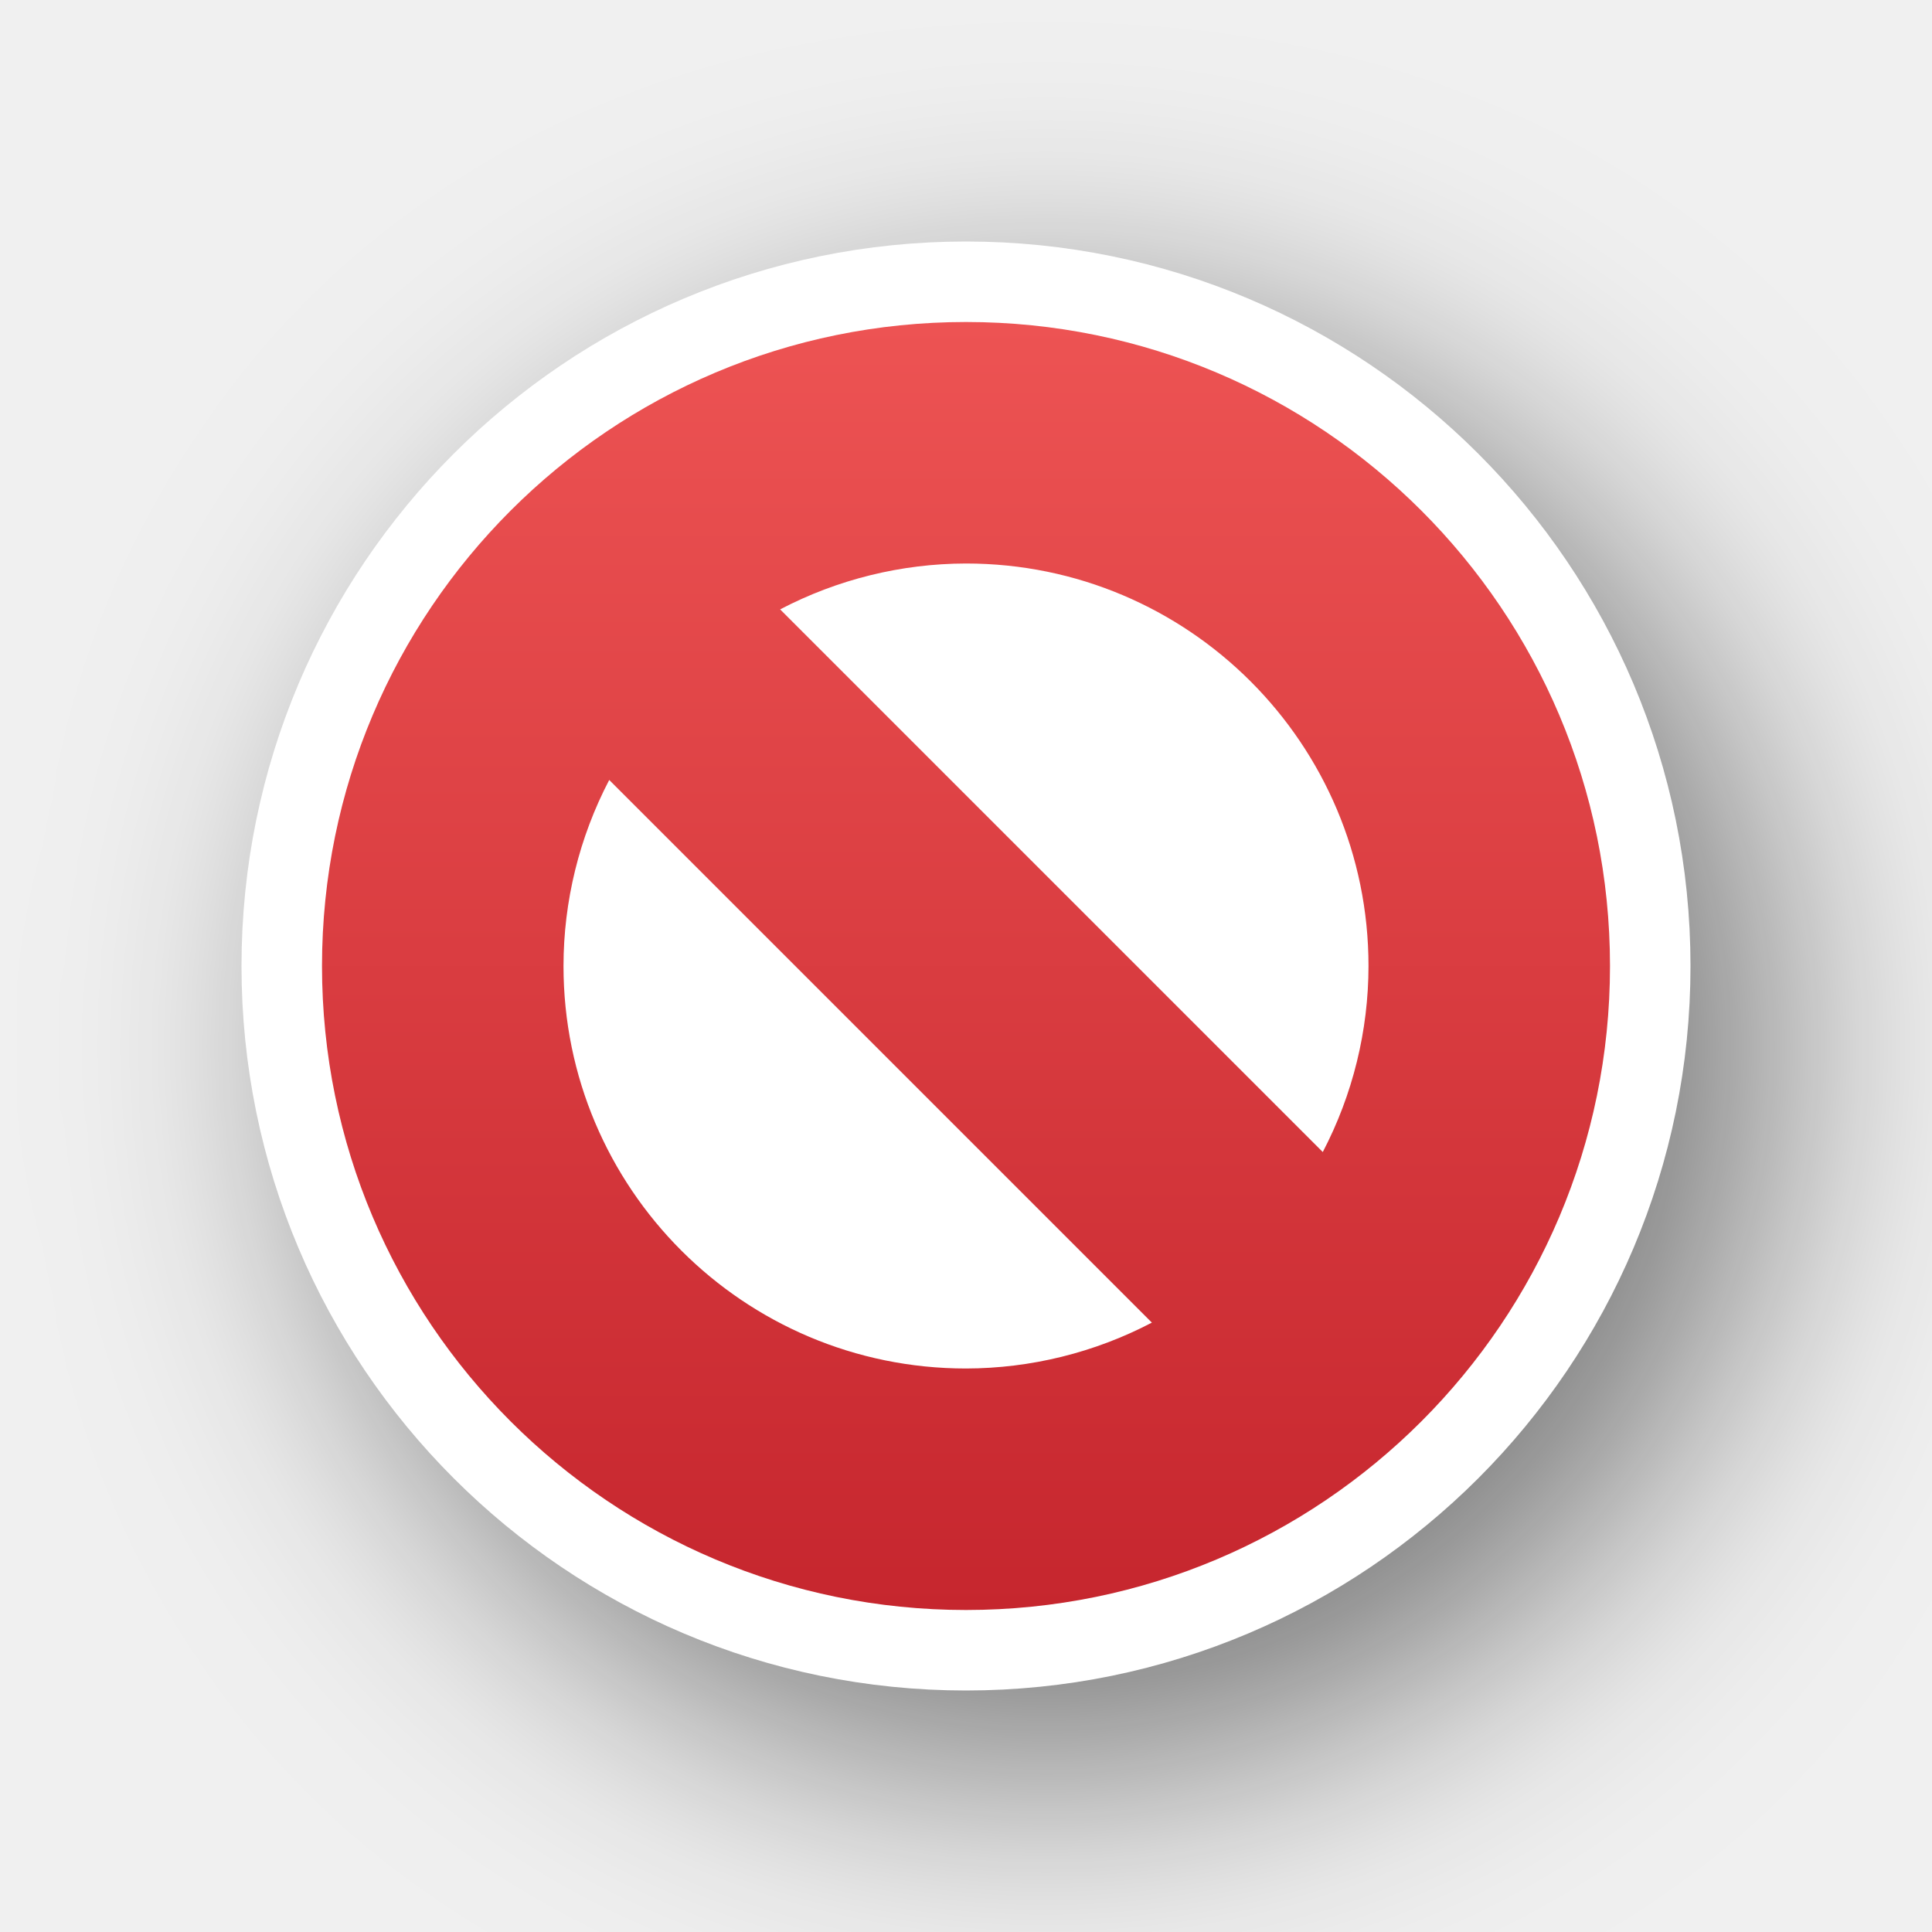
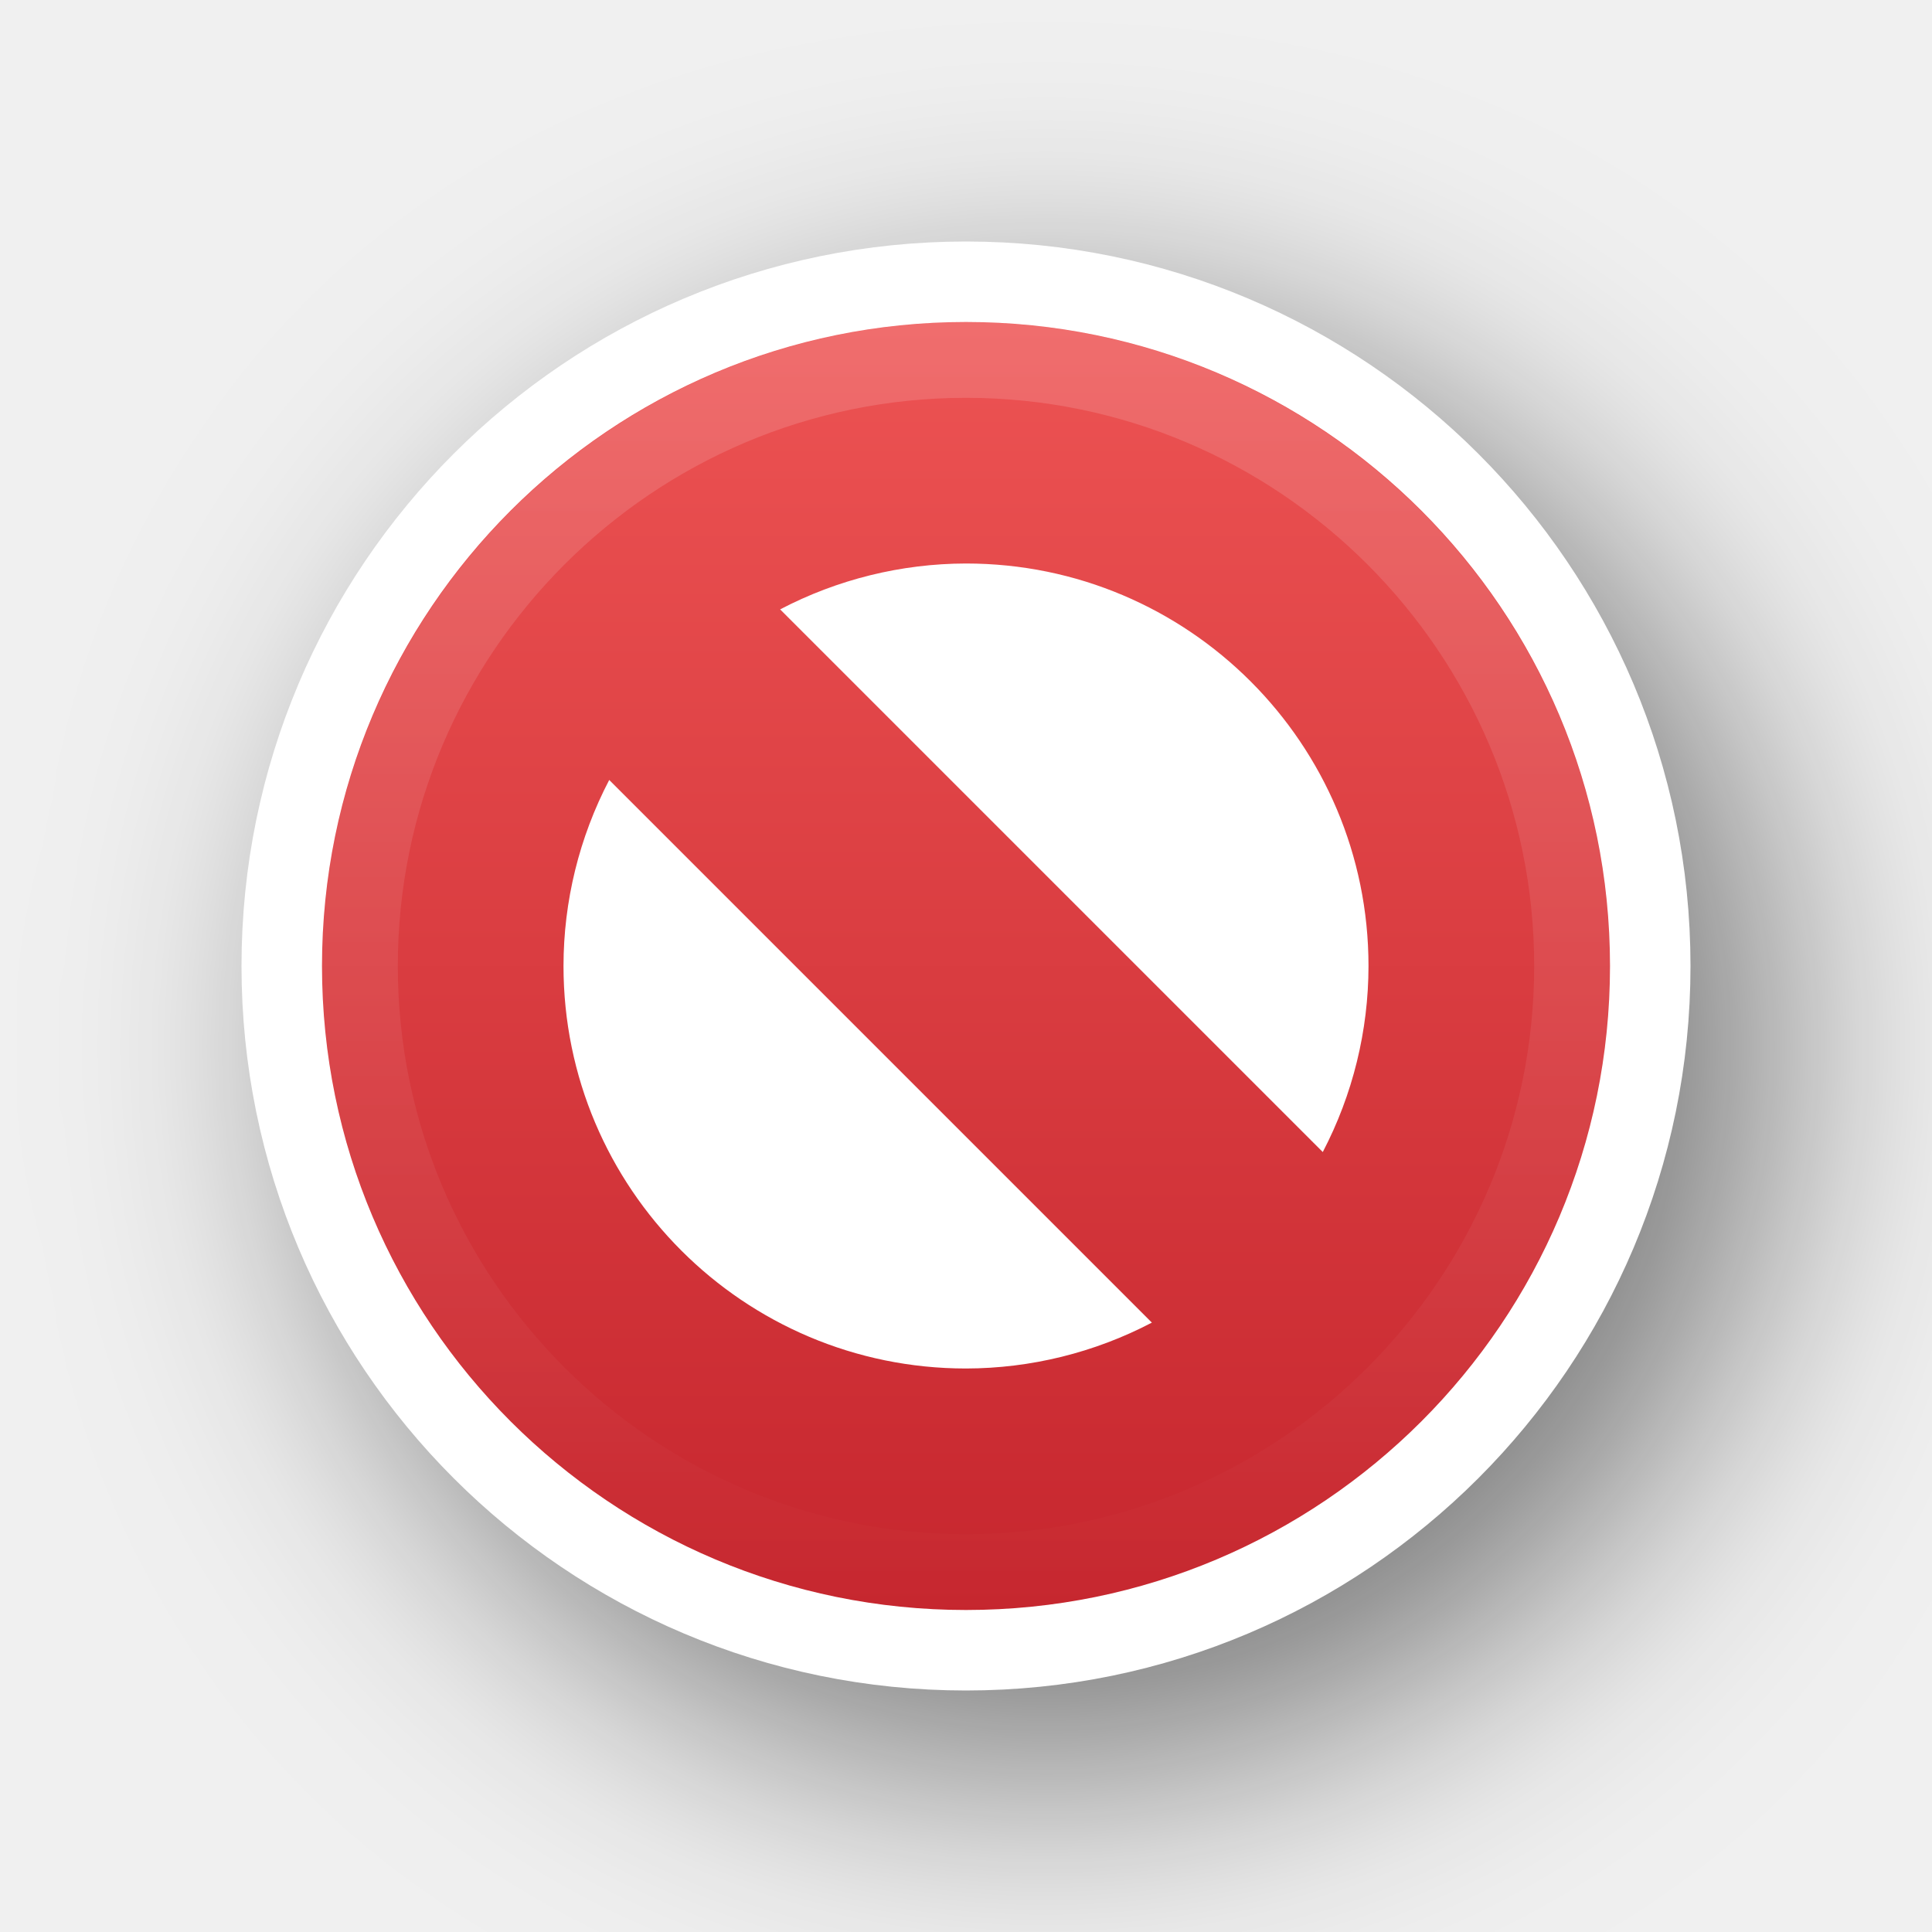
<svg xmlns="http://www.w3.org/2000/svg" xmlns:xlink="http://www.w3.org/1999/xlink" width="24" height="24" id="svg2" version="1.0">
  <defs id="defs4">
    <filter style="color-interpolation-filters:sRGB" id="filter13189" x="-0.302" width="1.605" y="-0.302" height="1.605">
      <feGaussianBlur stdDeviation="1.6" id="feGaussianBlur13191" />
    </filter>
    <linearGradient id="linearGradient947">
      <stop offset="0" style="stop-color:#ed5353;stop-opacity:1" id="stop943" />
      <stop offset="1" style="stop-color:#c6262e;stop-opacity:1" id="stop945" />
    </linearGradient>
    <linearGradient xlink:href="#linearGradient947" id="linearGradient25126-7" gradientUnits="userSpaceOnUse" gradientTransform="matrix(0,1,1,0,0,0)" x1="4" y1="12" x2="20" y2="12" />
+     <linearGradient xlink:href="#linearGradient1" id="linearGradient2" x1="14.5" y1="10.5" x2="14.5" y2="23" gradientUnits="userSpaceOnUse" />
+     <linearGradient id="linearGradient1">
+       <stop style="stop-color:#ffffff;stop-opacity:1;" offset="0" id="stop1" />
+       <stop style="stop-color:#ffffff;stop-opacity:0;" offset="1" id="stop2" />
+     </linearGradient>
  </defs>
  <g transform="translate(-15,-160)" id="layer2" style="display:none">
    <rect style="color:#000000;display:block;overflow:visible;visibility:visible;opacity:0.3;fill:#000000;fill-opacity:1;fill-rule:nonzero;stroke:none;stroke-width:1;marker:none;enable-background:accumulate" id="left_ptr" width="24" height="24" x="15" y="160" />
    <rect y="160" x="50" height="24" width="24" id="hand1" style="color:#000000;display:block;overflow:visible;visibility:visible;opacity:0.3;fill:#000000;fill-opacity:1;fill-rule:nonzero;stroke:none;stroke-width:1;marker:none;enable-background:accumulate" />
    <rect style="color:#000000;display:block;overflow:visible;visibility:visible;opacity:0.3;fill:#000000;fill-opacity:1;fill-rule:nonzero;stroke:none;stroke-width:1;marker:none;enable-background:accumulate" id="hand2" width="24" height="24" x="190" y="160" />
    <rect style="color:#000000;display:block;overflow:visible;visibility:visible;opacity:0.3;fill:#000000;fill-opacity:1;fill-rule:nonzero;stroke:none;stroke-width:1;marker:none;enable-background:accumulate" id="grabbing" width="24" height="24" x="85" y="160" />
    <rect y="160" x="120" height="24" width="24" id="plus" style="color:#000000;display:block;overflow:visible;visibility:visible;opacity:0.3;fill:#000000;fill-opacity:1;fill-rule:nonzero;stroke:none;stroke-width:1;marker:none;enable-background:accumulate" />
    <rect style="color:#000000;display:block;overflow:visible;visibility:visible;opacity:0.3;fill:#000000;fill-opacity:1;fill-rule:nonzero;stroke:none;stroke-width:1;marker:none;enable-background:accumulate" id="right_ptr" width="24" height="24" x="155" y="160" />
    <rect y="160" x="224.938" height="24" width="24.062" id="pencil" style="color:#000000;display:block;overflow:visible;visibility:visible;opacity:0.3;fill:#000000;fill-opacity:1;fill-rule:nonzero;stroke:none;stroke-width:1;marker:none;enable-background:accumulate" />
    <rect style="color:#000000;display:block;overflow:visible;visibility:visible;opacity:0.3;fill:#000000;fill-opacity:1;fill-rule:nonzero;stroke:none;stroke-width:1;marker:none;enable-background:accumulate" id="xterm" width="24" height="24" x="260" y="160" />
    <rect y="364" x="14" height="24" width="24" id="left_ptr_watch_0001" style="color:#000000;display:block;overflow:visible;visibility:visible;opacity:0.3;fill:#000000;fill-opacity:1;fill-rule:nonzero;stroke:none;stroke-width:1;marker:none;enable-background:accumulate" />
    <rect y="337" x="14" height="24" width="24" id="watch_0001" style="color:#000000;display:block;overflow:visible;visibility:visible;opacity:0.3;fill:#000000;fill-opacity:1;fill-rule:nonzero;stroke:none;stroke-width:1;marker:none;enable-background:accumulate" />
    <rect style="color:#000000;display:block;overflow:visible;visibility:visible;opacity:0.3;fill:#000000;fill-opacity:1;fill-rule:nonzero;stroke:none;stroke-width:1;marker:none;enable-background:accumulate" id="bottom_side" width="24" height="24" x="85" y="195" />
    <rect y="195" x="120" height="24" width="24" id="top_side" style="color:#000000;display:block;overflow:visible;visibility:visible;opacity:0.3;fill:#000000;fill-opacity:1;fill-rule:nonzero;stroke:none;stroke-width:1;marker:none;enable-background:accumulate" />
    <rect style="color:#000000;display:block;overflow:visible;visibility:visible;opacity:0.3;fill:#000000;fill-opacity:1;fill-rule:nonzero;stroke:none;stroke-width:1;marker:none;enable-background:accumulate" id="right_side" width="24" height="24" x="155" y="195" />
    <rect y="195" x="189.938" height="24" width="24.062" id="left_side" style="color:#000000;display:block;overflow:visible;visibility:visible;opacity:0.3;fill:#000000;fill-opacity:1;fill-rule:nonzero;stroke:none;stroke-width:1;marker:none;enable-background:accumulate" />
    <rect style="color:#000000;display:block;overflow:visible;visibility:visible;opacity:0.3;fill:#000000;fill-opacity:1;fill-rule:nonzero;stroke:none;stroke-width:1;marker:none;enable-background:accumulate" id="bottom_left_corner" width="24" height="24" x="225" y="195" />
    <rect y="195" x="260" height="24" width="24" id="bottom_right_corner" style="color:#000000;display:block;overflow:visible;visibility:visible;opacity:0.3;fill:#000000;fill-opacity:1;fill-rule:nonzero;stroke:none;stroke-width:1;marker:none;enable-background:accumulate" />
    <rect style="color:#000000;display:block;overflow:visible;visibility:visible;opacity:0.3;fill:#000000;fill-opacity:1;fill-rule:nonzero;stroke:none;stroke-width:1;marker:none;enable-background:accumulate" id="top_left_corner" width="24" height="24" x="295" y="195" />
    <rect style="color:#000000;display:block;overflow:visible;visibility:visible;opacity:0.3;fill:#000000;fill-opacity:1;fill-rule:nonzero;stroke:none;stroke-width:1;marker:none;enable-background:accumulate" id="question_arrow" width="24" height="24" x="15" y="195" />
    <rect y="195" x="330" height="24" width="24" id="top_right_corner" style="color:#000000;display:block;overflow:visible;visibility:visible;opacity:0.3;fill:#000000;fill-opacity:1;fill-rule:nonzero;stroke:none;stroke-width:1;marker:none;enable-background:accumulate" />
    <rect style="color:#000000;display:block;overflow:visible;visibility:visible;opacity:0.3;fill:#000000;fill-opacity:1;fill-rule:nonzero;stroke:none;stroke-width:1;marker:none;enable-background:accumulate" id="X_cursor" width="24" height="24" x="330" y="160" />
    <rect style="color:#000000;display:block;overflow:visible;visibility:visible;opacity:0.3;fill:#000000;fill-opacity:1;fill-rule:nonzero;stroke:none;stroke-width:1;marker:none;enable-background:accumulate" id="lr_angle" width="24" height="24" x="50" y="230.061" />
    <rect y="230.061" x="85" height="24" width="24" id="ul_angle" style="color:#000000;display:block;overflow:visible;visibility:visible;opacity:0.3;fill:#000000;fill-opacity:1;fill-rule:nonzero;stroke:none;stroke-width:1;marker:none;enable-background:accumulate" />
    <rect style="color:#000000;display:block;overflow:visible;visibility:visible;opacity:0.3;fill:#000000;fill-opacity:1;fill-rule:nonzero;stroke:none;stroke-width:1;marker:none;enable-background:accumulate" id="ur_angle" width="24" height="24" x="120" y="230.061" />
    <rect y="230.061" x="155" height="24" width="24" id="top_tee" style="color:#000000;display:block;overflow:visible;visibility:visible;opacity:0.3;fill:#000000;fill-opacity:1;fill-rule:nonzero;stroke:none;stroke-width:1;marker:none;enable-background:accumulate" />
    <rect style="color:#000000;display:block;overflow:visible;visibility:visible;opacity:0.3;fill:#000000;fill-opacity:1;fill-rule:nonzero;stroke:none;stroke-width:1;marker:none;enable-background:accumulate" id="bottom_tee" width="24.062" height="24" x="189.938" y="230.061" />
    <rect y="230.061" x="225" height="24" width="24" id="left_tee" style="color:#000000;display:block;overflow:visible;visibility:visible;opacity:0.3;fill:#000000;fill-opacity:1;fill-rule:nonzero;stroke:none;stroke-width:1;marker:none;enable-background:accumulate" />
    <rect style="color:#000000;display:block;overflow:visible;visibility:visible;opacity:0.3;fill:#000000;fill-opacity:1;fill-rule:nonzero;stroke:none;stroke-width:1;marker:none;enable-background:accumulate" id="right_tee" width="24" height="24" x="260" y="230.061" />
    <rect y="230.061" x="295" height="23.939" width="24" id="copy" style="color:#000000;display:block;overflow:visible;visibility:visible;opacity:0.3;fill:#000000;fill-opacity:1;fill-rule:nonzero;stroke:none;stroke-width:1;marker:none;enable-background:accumulate" />
    <rect y="230.061" x="15" height="24" width="24" id="ll_angle" style="color:#000000;display:block;overflow:visible;visibility:visible;opacity:0.3;fill:#000000;fill-opacity:1;fill-rule:nonzero;stroke:none;stroke-width:1;marker:none;enable-background:accumulate" />
    <rect style="color:#000000;display:block;overflow:visible;visibility:visible;opacity:0.3;fill:#000000;fill-opacity:1;fill-rule:nonzero;stroke:none;stroke-width:1;marker:none;enable-background:accumulate" id="move" width="24" height="24" x="330" y="230.061" />
    <rect y="265.033" x="50" height="24" width="24" id="circle" style="color:#000000;display:block;overflow:visible;visibility:visible;opacity:0.3;fill:#000000;fill-opacity:1;fill-rule:nonzero;stroke:none;stroke-width:1;marker:none;enable-background:accumulate" />
    <rect style="color:#000000;display:block;overflow:visible;visibility:visible;opacity:0.3;fill:#000000;fill-opacity:1;fill-rule:nonzero;stroke:none;stroke-width:1;marker:none;enable-background:accumulate" id="link" width="24" height="24" x="15" y="265.033" />
    <rect style="color:#000000;display:block;overflow:visible;visibility:visible;opacity:0.3;fill:#000000;fill-opacity:1;fill-rule:nonzero;stroke:none;stroke-width:1;marker:none;enable-background:accumulate" id="crossed_circle" width="24" height="24.033" x="85" y="265" />
    <rect y="265" x="120" height="24" width="24" id="cross" style="color:#000000;display:block;overflow:visible;visibility:visible;opacity:0.3;fill:#000000;fill-opacity:1;fill-rule:nonzero;stroke:none;stroke-width:1;marker:none;enable-background:accumulate" />
    <rect style="color:#000000;display:block;overflow:visible;visibility:visible;opacity:0.3;fill:#000000;fill-opacity:1;fill-rule:nonzero;stroke:none;stroke-width:1;marker:none;enable-background:accumulate" id="crosshair" width="24" height="24" x="155" y="265" />
    <rect style="color:#000000;display:block;overflow:visible;visibility:visible;opacity:0.3;fill:#000000;fill-opacity:1;fill-rule:nonzero;stroke:none;stroke-width:1;marker:none;enable-background:accumulate" id="dnd-ask" width="24" height="24" x="224" y="265.033" />
    <rect y="265.033" x="189" height="24" width="24" id="dnd-none" style="color:#000000;display:block;overflow:visible;visibility:visible;opacity:0.3;fill:#000000;fill-opacity:1;fill-rule:nonzero;stroke:none;stroke-width:1;marker:none;enable-background:accumulate" />
    <rect y="265" x="259" height="24.033" width="24" id="dnd-copy" style="color:#000000;display:block;overflow:visible;visibility:visible;opacity:0.3;fill:#000000;fill-opacity:1;fill-rule:nonzero;stroke:none;stroke-width:1;marker:none;enable-background:accumulate" />
    <rect style="color:#000000;display:block;overflow:visible;visibility:visible;opacity:0.3;fill:#000000;fill-opacity:1;fill-rule:nonzero;stroke:none;stroke-width:1;marker:none;enable-background:accumulate" id="dnd-link" width="24" height="24" x="294" y="265" />
    <rect y="265" x="329" height="24" width="24" id="dnd-move" style="color:#000000;display:block;overflow:visible;visibility:visible;opacity:0.3;fill:#000000;fill-opacity:1;fill-rule:nonzero;stroke:none;stroke-width:1;marker:none;enable-background:accumulate" />
    <rect style="color:#000000;display:block;overflow:visible;visibility:visible;opacity:0.3;fill:#000000;fill-opacity:1;fill-rule:nonzero;stroke:none;stroke-width:1;marker:none;enable-background:accumulate" id="bd_double_arrow" width="24" height="24" x="50" y="300" />
    <rect y="300" x="15" height="24" width="24" id="fd_double_arrow" style="color:#000000;display:block;overflow:visible;visibility:visible;opacity:0.3;fill:#000000;fill-opacity:1;fill-rule:nonzero;stroke:none;stroke-width:1;marker:none;enable-background:accumulate" />
    <rect y="299.967" x="85" height="24.033" width="24" id="sb_v_double_arrow" style="color:#000000;display:block;overflow:visible;visibility:visible;opacity:0.3;fill:#000000;fill-opacity:1;fill-rule:nonzero;stroke:none;stroke-width:1;marker:none;enable-background:accumulate" />
    <rect style="color:#000000;display:block;overflow:visible;visibility:visible;opacity:0.3;fill:#000000;fill-opacity:1;fill-rule:nonzero;stroke:none;stroke-width:1;marker:none;enable-background:accumulate" id="sb_h_double_arrow" width="24" height="24" x="120" y="299.967" />
    <rect y="299.967" x="155" height="24" width="24" id="sb_right_arrow" style="color:#000000;display:block;overflow:visible;visibility:visible;opacity:0.3;fill:#000000;fill-opacity:1;fill-rule:nonzero;stroke:none;stroke-width:1;marker:none;enable-background:accumulate" />
    <rect y="300" x="224" height="24" width="24" id="sb_up_arrow" style="color:#000000;display:block;overflow:visible;visibility:visible;opacity:0.3;fill:#000000;fill-opacity:1;fill-rule:nonzero;stroke:none;stroke-width:1;marker:none;enable-background:accumulate" />
    <rect style="color:#000000;display:block;overflow:visible;visibility:visible;opacity:0.3;fill:#000000;fill-opacity:1;fill-rule:nonzero;stroke:none;stroke-width:1;marker:none;enable-background:accumulate" id="sb_left_arrow" width="24" height="24" x="189" y="300" />
    <rect style="color:#000000;display:block;overflow:visible;visibility:visible;opacity:0.3;fill:#000000;fill-opacity:1;fill-rule:nonzero;stroke:none;stroke-width:1;marker:none;enable-background:accumulate" id="sb_down_arrow" width="24" height="24.033" x="259" y="299.967" />
    <rect y="299.967" x="294" height="24.033" width="24" id="tcross" style="color:#000000;display:block;overflow:visible;visibility:visible;opacity:0.3;fill:#000000;fill-opacity:1;fill-rule:nonzero;stroke:none;stroke-width:1;marker:none;enable-background:accumulate" />
    <rect style="color:#000000;display:block;overflow:visible;visibility:visible;opacity:0.3;fill:#000000;fill-opacity:1;fill-rule:nonzero;stroke:none;stroke-width:1;marker:none;enable-background:accumulate" id="dotbox" width="24" height="24" x="329" y="300" />
    <rect style="color:#000000;display:block;overflow:visible;visibility:visible;opacity:0.3;fill:#000000;fill-opacity:1;fill-rule:nonzero;stroke:none;stroke-width:1;marker:none;enable-background:accumulate" id="watch_0002" width="24" height="24" x="42" y="337" />
    <rect style="color:#000000;display:block;overflow:visible;visibility:visible;opacity:0.3;fill:#000000;fill-opacity:1;fill-rule:nonzero;stroke:none;stroke-width:1;marker:none;enable-background:accumulate" id="watch_0003" width="24" height="24" x="70" y="337" />
    <rect y="337" x="98" height="24" width="24" id="watch_0004" style="color:#000000;display:block;overflow:visible;visibility:visible;opacity:0.3;fill:#000000;fill-opacity:1;fill-rule:nonzero;stroke:none;stroke-width:1;marker:none;enable-background:accumulate" />
    <rect style="color:#000000;display:block;overflow:visible;visibility:visible;opacity:0.3;fill:#000000;fill-opacity:1;fill-rule:nonzero;stroke:none;stroke-width:1;marker:none;enable-background:accumulate" id="watch_0005" width="24" height="24" x="126" y="337" />
    <rect y="337" x="154" height="24" width="24" id="watch_0006" style="color:#000000;display:block;overflow:visible;visibility:visible;opacity:0.3;fill:#000000;fill-opacity:1;fill-rule:nonzero;stroke:none;stroke-width:1;marker:none;enable-background:accumulate" />
    <rect y="337" x="182" height="24" width="24" id="watch_0007" style="color:#000000;display:block;overflow:visible;visibility:visible;opacity:0.3;fill:#000000;fill-opacity:1;fill-rule:nonzero;stroke:none;stroke-width:1;marker:none;enable-background:accumulate" />
    <rect style="color:#000000;display:block;overflow:visible;visibility:visible;opacity:0.3;fill:#000000;fill-opacity:1;fill-rule:nonzero;stroke:none;stroke-width:1;marker:none;enable-background:accumulate" id="watch_0008" width="24" height="24" x="210" y="337" />
    <rect style="color:#000000;display:block;overflow:visible;visibility:visible;opacity:0.3;fill:#000000;fill-opacity:1;fill-rule:nonzero;stroke:none;stroke-width:1;marker:none;enable-background:accumulate" id="left_ptr_watch_0002" width="24" height="24" x="42" y="364" />
    <rect y="364" x="70" height="24" width="24" id="left_ptr_watch_0003" style="color:#000000;display:block;overflow:visible;visibility:visible;opacity:0.3;fill:#000000;fill-opacity:1;fill-rule:nonzero;stroke:none;stroke-width:1;marker:none;enable-background:accumulate" />
    <rect y="364" x="98" height="24" width="24" id="left_ptr_watch_0004" style="color:#000000;display:block;overflow:visible;visibility:visible;opacity:0.3;fill:#000000;fill-opacity:1;fill-rule:nonzero;stroke:none;stroke-width:1;marker:none;enable-background:accumulate" />
    <rect style="color:#000000;display:block;overflow:visible;visibility:visible;opacity:0.3;fill:#000000;fill-opacity:1;fill-rule:nonzero;stroke:none;stroke-width:1;marker:none;enable-background:accumulate" id="left_ptr_watch_0005" width="24" height="24" x="126" y="364" />
    <rect y="364" x="154" height="24" width="24" id="left_ptr_watch_0006" style="color:#000000;display:block;overflow:visible;visibility:visible;opacity:0.3;fill:#000000;fill-opacity:1;fill-rule:nonzero;stroke:none;stroke-width:1;marker:none;enable-background:accumulate" />
    <rect style="color:#000000;display:block;overflow:visible;visibility:visible;opacity:0.3;fill:#000000;fill-opacity:1;fill-rule:nonzero;stroke:none;stroke-width:1;marker:none;enable-background:accumulate" id="left_ptr_watch_0007" width="24" height="24" x="182" y="364" />
    <rect style="color:#000000;display:block;overflow:visible;visibility:visible;opacity:0.3;fill:#000000;fill-opacity:1;fill-rule:nonzero;stroke:none;stroke-width:1;marker:none;enable-background:accumulate" id="left_ptr_watch_0008" width="24" height="24" x="210" y="364" />
    <rect style="color:#000000;display:block;overflow:visible;visibility:visible;opacity:0.3;fill:#000000;fill-opacity:1;fill-rule:nonzero;stroke:none;stroke-width:1;marker:none;enable-background:accumulate" id="watch_0009" width="24" height="24" x="238" y="337" />
    <rect y="337" x="266" height="24" width="24" id="watch_0010" style="color:#000000;display:block;overflow:visible;visibility:visible;opacity:0.3;fill:#000000;fill-opacity:1;fill-rule:nonzero;stroke:none;stroke-width:1;marker:none;enable-background:accumulate" />
    <rect y="337" x="294" height="24" width="24" id="watch_0011" style="color:#000000;display:block;overflow:visible;visibility:visible;opacity:0.3;fill:#000000;fill-opacity:1;fill-rule:nonzero;stroke:none;stroke-width:1;marker:none;enable-background:accumulate" />
    <rect style="color:#000000;display:block;overflow:visible;visibility:visible;opacity:0.3;fill:#000000;fill-opacity:1;fill-rule:nonzero;stroke:none;stroke-width:1;marker:none;enable-background:accumulate" id="watch_0012" width="24" height="24" x="322" y="337" />
    <rect y="337" x="350" height="24" width="24" id="watch_0013" style="color:#000000;display:block;overflow:visible;visibility:visible;opacity:0.3;fill:#000000;fill-opacity:1;fill-rule:nonzero;stroke:none;stroke-width:1;marker:none;enable-background:accumulate" />
    <rect style="color:#000000;display:block;overflow:visible;visibility:visible;opacity:0.3;fill:#000000;fill-opacity:1;fill-rule:nonzero;stroke:none;stroke-width:1;marker:none;enable-background:accumulate" id="watch_0014" width="24" height="24" x="378" y="337" />
    <rect style="color:#000000;display:block;overflow:visible;visibility:visible;opacity:0.3;fill:#000000;fill-opacity:1;fill-rule:nonzero;stroke:none;stroke-width:1;marker:none;enable-background:accumulate" id="watch_0015" width="24" height="24" x="406" y="337" />
    <rect y="337" x="434" height="24" width="24" id="watch_0016" style="color:#000000;display:block;overflow:visible;visibility:visible;opacity:0.3;fill:#000000;fill-opacity:1;fill-rule:nonzero;stroke:none;stroke-width:1;marker:none;enable-background:accumulate" />
  </g>
  <path id="circle25072" d="m 13,5 a 8,8 0 0 0 -8,8 8,8 0 0 0 8,8 8,8 0 0 0 8,-8 8,8 0 0 0 -8,-8 z m 0,3 a 5,5 0 0 1 2.309,0.57 L 8.568,15.311 A 5,5 0 0 1 8,13 5,5 0 0 1 13,8 Z m 4.432,2.689 A 5,5 0 0 1 18,13 5,5 0 0 1 13,18 5,5 0 0 1 10.691,17.43 Z" style="opacity:0.5;fill:#000000;fill-opacity:1;stroke:#000000;stroke-width:2;stroke-linecap:round;stroke-linejoin:miter;stroke-miterlimit:4;stroke-dasharray:none;stroke-dashoffset:0;stroke-opacity:1;filter:url(#filter13189)" />
  <path id="circle25074" d="M 20,12 C 20,7.582 16.418,4 12,4 7.582,4 4,7.582 4,12 c 0,4.418 3.582,8 8,8 4.418,0 8,-3.582 8,-8 z" style="opacity:1;fill:#ffffff;fill-opacity:1;stroke:#ffffff;stroke-width:2;stroke-linecap:round;stroke-linejoin:miter;stroke-miterlimit:4;stroke-dasharray:none;stroke-dashoffset:0;stroke-opacity:1" />
  <path id="circle25076-5" d="m 12,20 a 8,8 0 0 1 -8,-8 8,8 0 0 1 8,-8 8,8 0 0 1 8,8 8,8 0 0 1 -8,8 z m 0,-3 a 5,5 0 0 0 2.309,-0.57 L 7.568,9.689 A 5,5 0 0 0 7,12 a 5,5 0 0 0 5,5 z m 4.432,-2.689 A 5,5 0 0 0 17,12 5,5 0 0 0 12,7 5,5 0 0 0 9.691,7.57 Z" style="opacity:1;fill:url(#linearGradient25126-7);fill-opacity:1;stroke:none;stroke-width:1;stroke-linecap:round;stroke-linejoin:miter;stroke-miterlimit:4;stroke-dasharray:none;stroke-dashoffset:0;stroke-opacity:1" />
+   <g id="g2" transform="matrix(1.254772,0,0,1.254772,-6.194199,-8.703744)" style="stroke-width:0.75;stroke-dasharray:none">
+     <path d="m 14.5,10.5 c 3.307,0 6,2.693 6,6 6e-6,3.307 -2.693,6 -6,6 -3.307,0 -6,-2.693 -6,-6 0,-3.307 2.693,-6 6,-6 z" id="path1-6" style="color:#000000;display:inline;overflow:visible;visibility:visible;opacity:0.15;fill:none;fill-opacity:1;fill-rule:nonzero;stroke:url(#linearGradient2);stroke-width:0.75;stroke-dasharray:none;stroke-opacity:1;marker:none;enable-background:accumulate" />
+   </g>
</svg>
